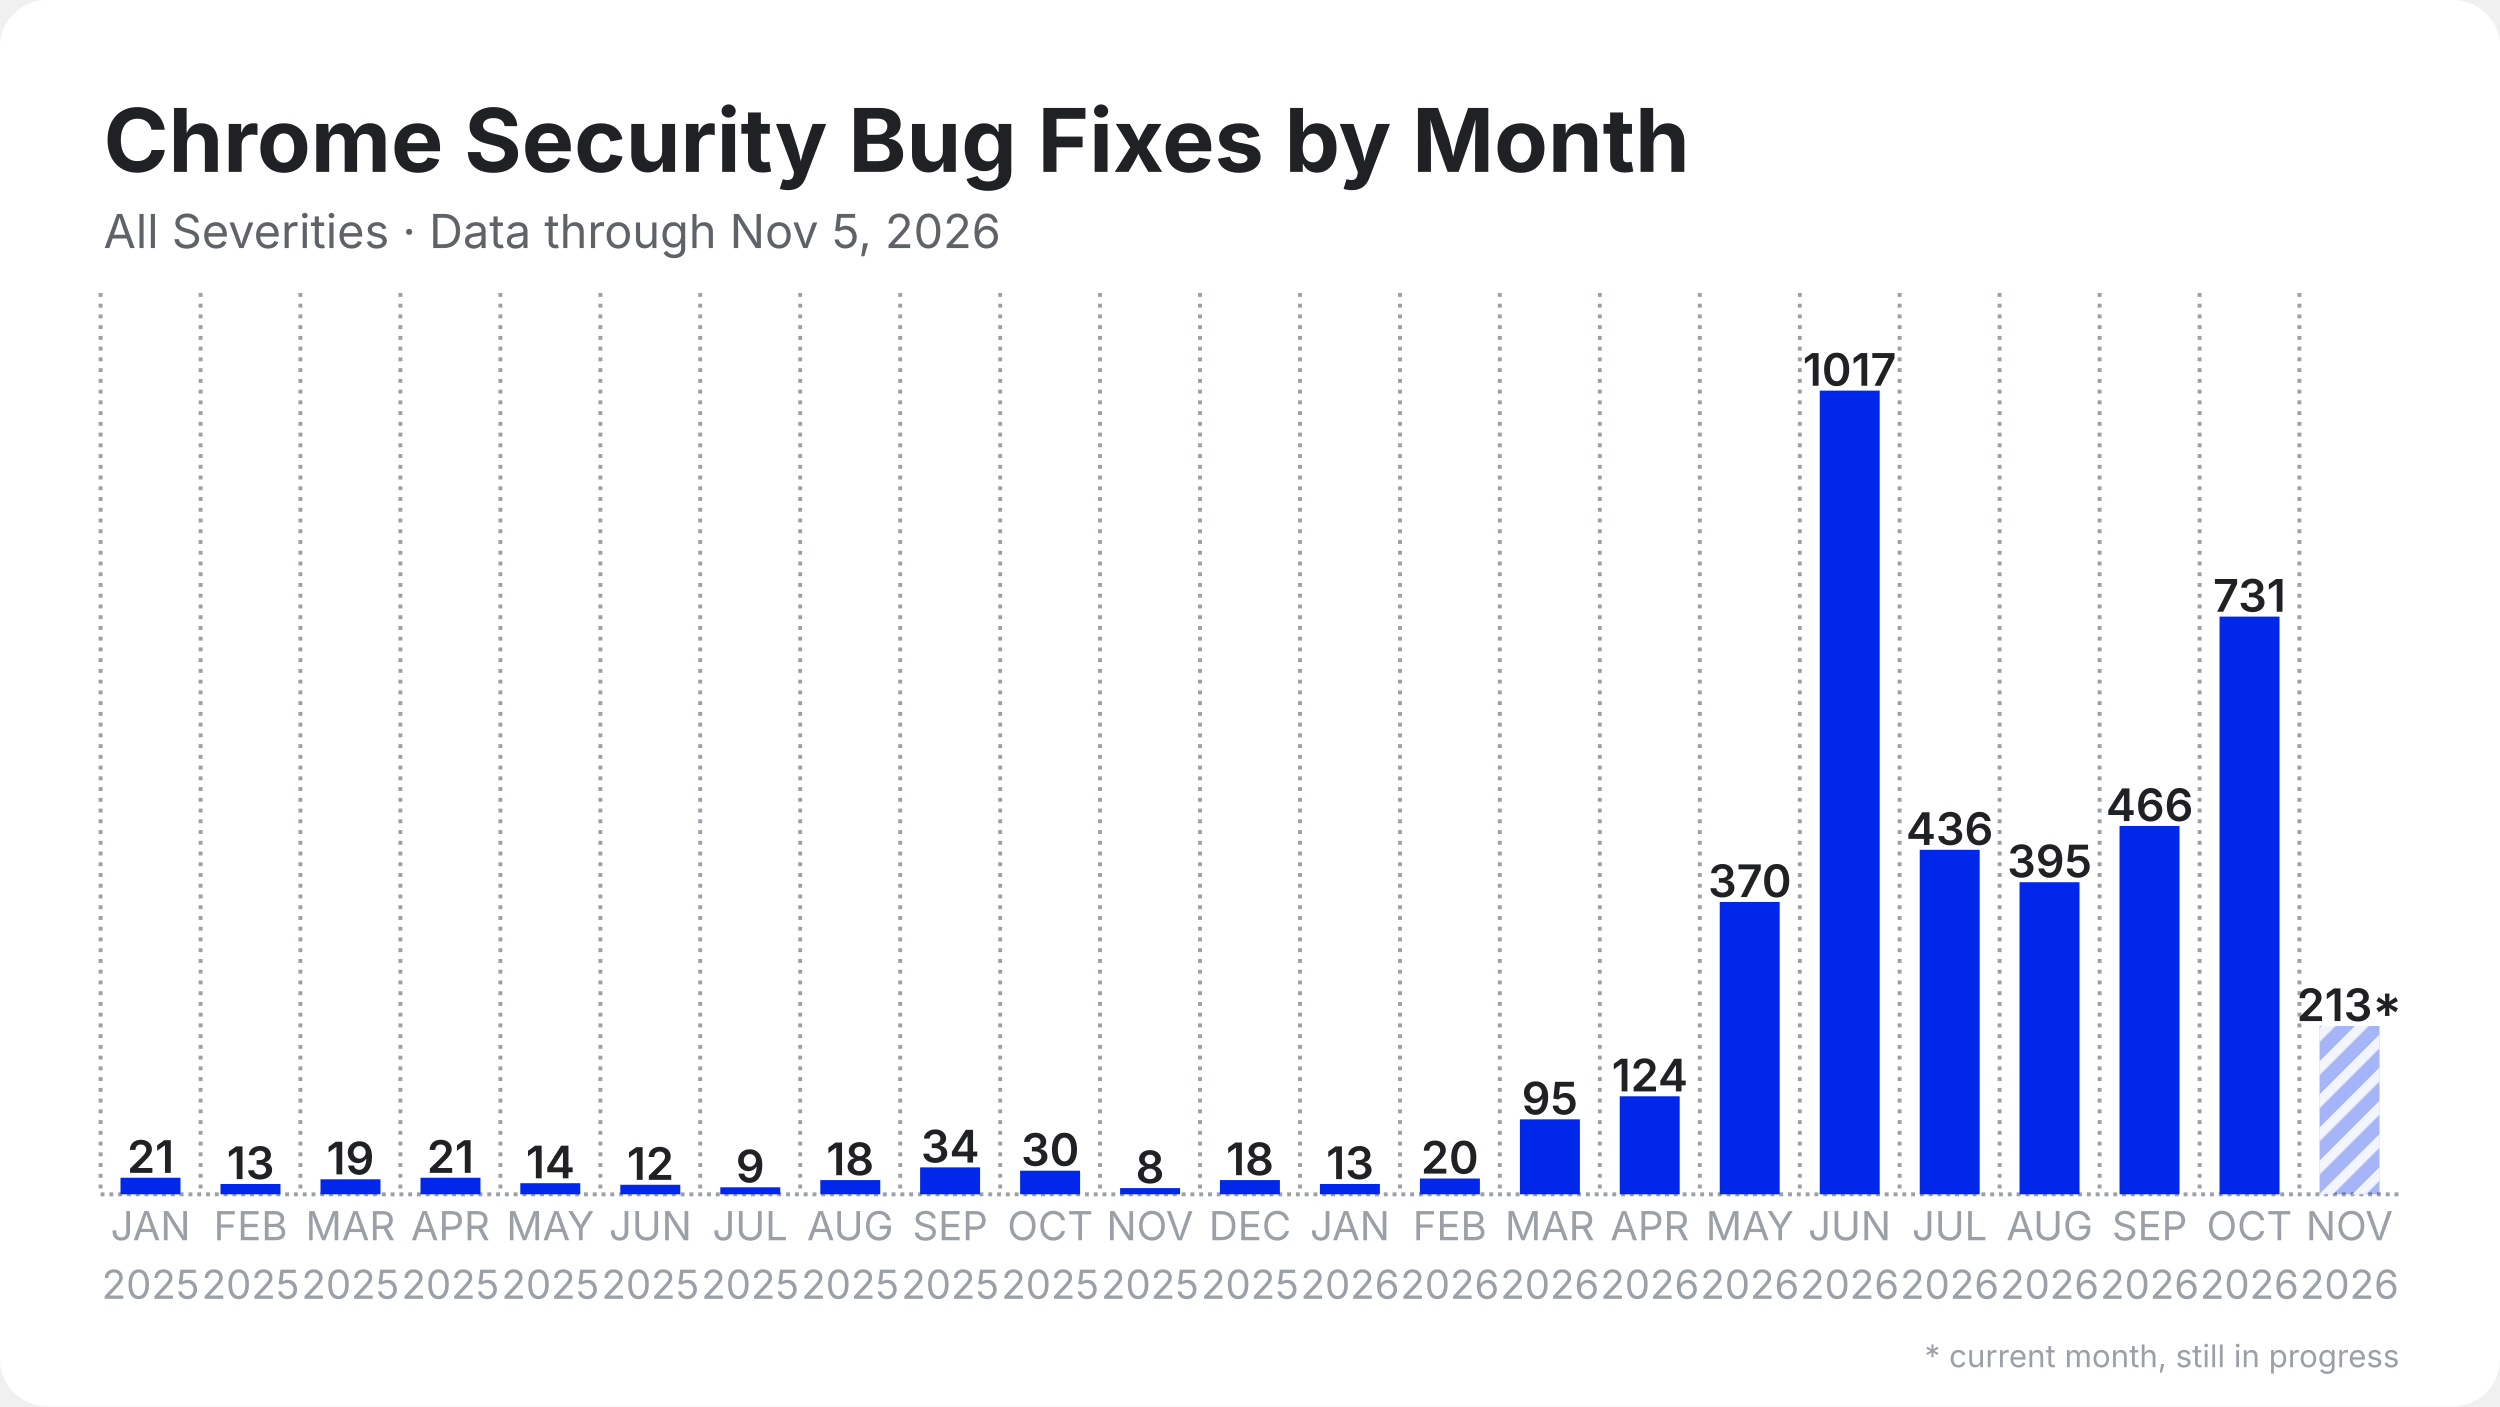
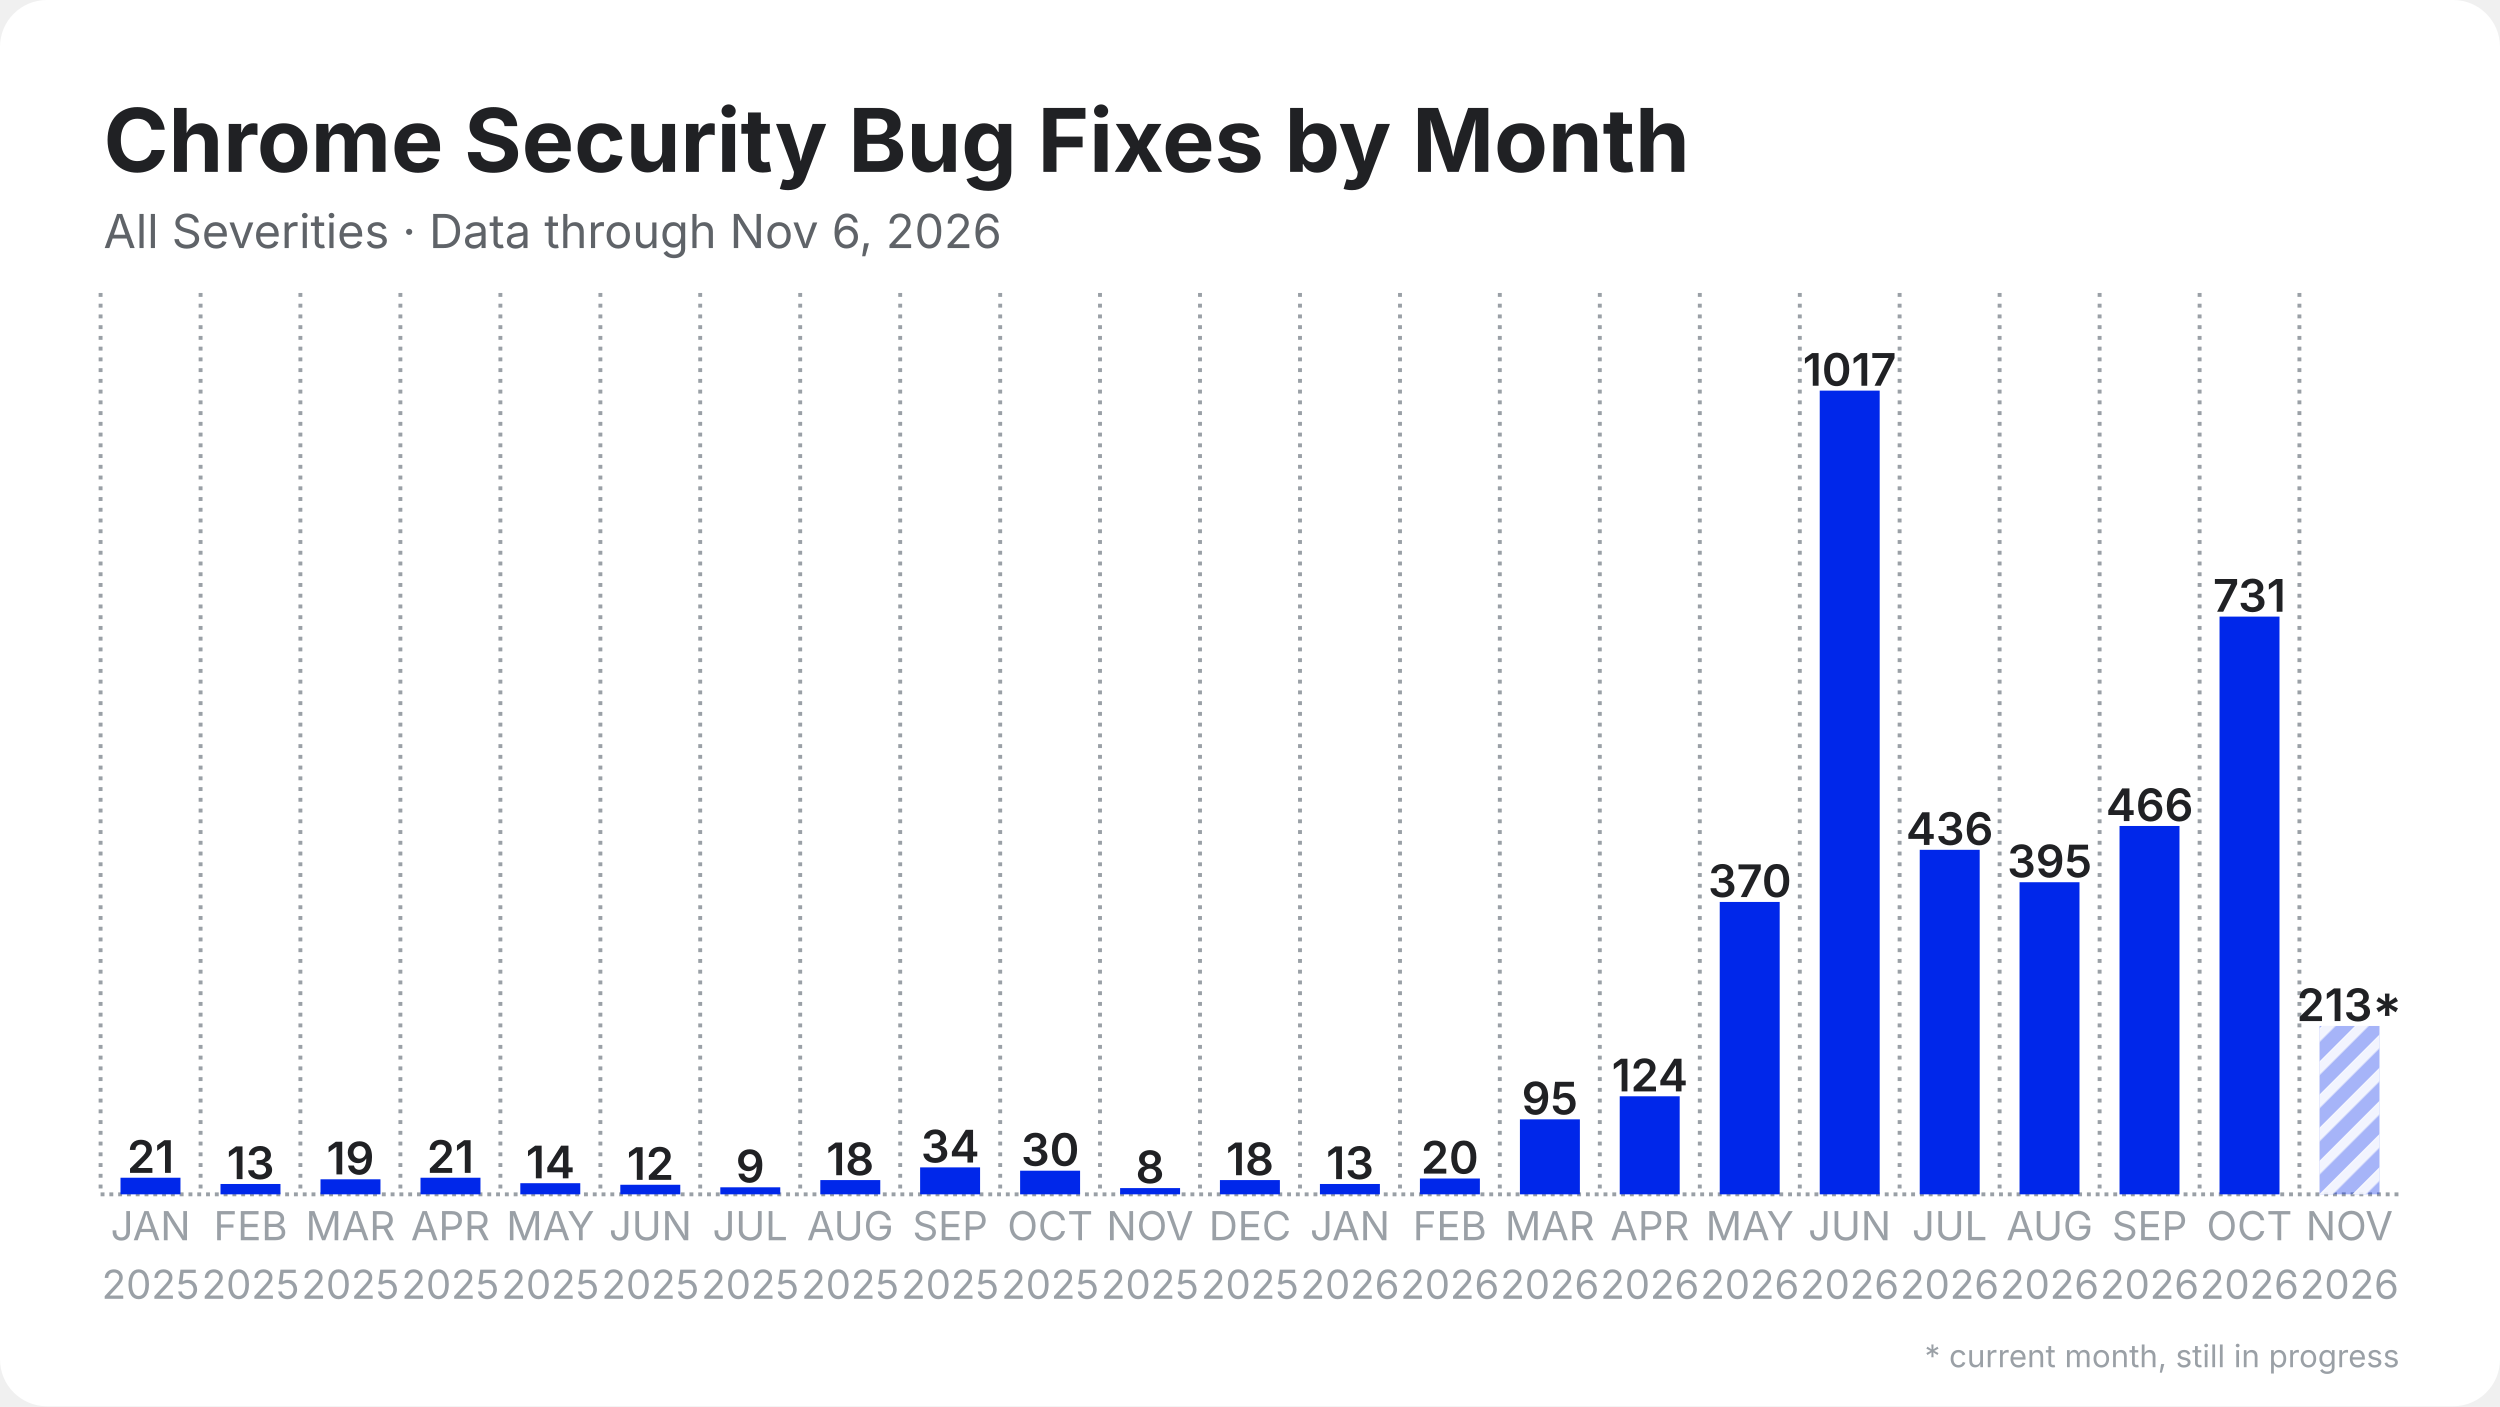
<svg xmlns="http://www.w3.org/2000/svg" width="1280" height="720" viewBox="0 0 1280 720">
  <rect width="1280" height="720" rx="24" fill="#ffffff" />
  <defs>
    <pattern id="stripes" width="12" height="12" patternUnits="userSpaceOnUse" patternTransform="rotate(45)">
      <rect width="12" height="12" fill="none" />
      <rect width="5" height="12" fill="#ffffff" opacity="0.85" />
    </pattern>
  </defs>
  <line x1="51.5" y1="611.5" x2="1228.5" y2="611.5" stroke="#9aa0a6" stroke-width="2" stroke-dasharray="2 2.5" />
  <line x1="51.5" y1="150.0" x2="51.5" y2="611.5" stroke="#9aa0a6" stroke-width="2" stroke-dasharray="2 3.5" />
  <line x1="102.7" y1="150.0" x2="102.7" y2="611.5" stroke="#9aa0a6" stroke-width="2" stroke-dasharray="2 3.5" />
  <line x1="153.8" y1="150.0" x2="153.8" y2="611.5" stroke="#9aa0a6" stroke-width="2" stroke-dasharray="2 3.5" />
  <line x1="205.0" y1="150.0" x2="205.0" y2="611.5" stroke="#9aa0a6" stroke-width="2" stroke-dasharray="2 3.5" />
  <line x1="256.2" y1="150.0" x2="256.2" y2="611.5" stroke="#9aa0a6" stroke-width="2" stroke-dasharray="2 3.5" />
  <line x1="307.4" y1="150.0" x2="307.4" y2="611.5" stroke="#9aa0a6" stroke-width="2" stroke-dasharray="2 3.5" />
  <line x1="358.5" y1="150.0" x2="358.5" y2="611.5" stroke="#9aa0a6" stroke-width="2" stroke-dasharray="2 3.5" />
  <line x1="409.7" y1="150.0" x2="409.7" y2="611.5" stroke="#9aa0a6" stroke-width="2" stroke-dasharray="2 3.5" />
  <line x1="460.9" y1="150.0" x2="460.9" y2="611.5" stroke="#9aa0a6" stroke-width="2" stroke-dasharray="2 3.5" />
  <line x1="512.1" y1="150.0" x2="512.1" y2="611.5" stroke="#9aa0a6" stroke-width="2" stroke-dasharray="2 3.5" />
  <line x1="563.2" y1="150.0" x2="563.2" y2="611.5" stroke="#9aa0a6" stroke-width="2" stroke-dasharray="2 3.5" />
  <line x1="614.4" y1="150.0" x2="614.4" y2="611.5" stroke="#9aa0a6" stroke-width="2" stroke-dasharray="2 3.5" />
  <line x1="665.6" y1="150.0" x2="665.6" y2="611.5" stroke="#9aa0a6" stroke-width="2" stroke-dasharray="2 3.5" />
  <line x1="716.8" y1="150.0" x2="716.8" y2="611.5" stroke="#9aa0a6" stroke-width="2" stroke-dasharray="2 3.5" />
  <line x1="767.9" y1="150.0" x2="767.9" y2="611.5" stroke="#9aa0a6" stroke-width="2" stroke-dasharray="2 3.5" />
  <line x1="819.1" y1="150.0" x2="819.1" y2="611.5" stroke="#9aa0a6" stroke-width="2" stroke-dasharray="2 3.5" />
  <line x1="870.3" y1="150.0" x2="870.3" y2="611.5" stroke="#9aa0a6" stroke-width="2" stroke-dasharray="2 3.5" />
  <line x1="921.5" y1="150.0" x2="921.5" y2="611.5" stroke="#9aa0a6" stroke-width="2" stroke-dasharray="2 3.5" />
  <line x1="972.6" y1="150.0" x2="972.6" y2="611.5" stroke="#9aa0a6" stroke-width="2" stroke-dasharray="2 3.5" />
  <line x1="1023.8" y1="150.0" x2="1023.8" y2="611.5" stroke="#9aa0a6" stroke-width="2" stroke-dasharray="2 3.5" />
  <line x1="1075.0" y1="150.0" x2="1075.0" y2="611.5" stroke="#9aa0a6" stroke-width="2" stroke-dasharray="2 3.5" />
  <line x1="1126.2" y1="150.0" x2="1126.2" y2="611.5" stroke="#9aa0a6" stroke-width="2" stroke-dasharray="2 3.5" />
  <line x1="1177.3" y1="150.0" x2="1177.3" y2="611.5" stroke="#9aa0a6" stroke-width="2" stroke-dasharray="2 3.5" />
  <rect x="61.7" y="603.0" width="30.7" height="8.5" fill="#0027ea" />
  <text x="77.1" y="600.5" text-anchor="middle" font-family="Inter, Segoe UI, Helvetica, Arial, sans-serif" font-size="23.0" font-weight="600" fill="#202124">21</text>
  <rect x="112.9" y="606.2" width="30.7" height="5.3" fill="#0027ea" />
  <text x="128.3" y="603.7" text-anchor="middle" font-family="Inter, Segoe UI, Helvetica, Arial, sans-serif" font-size="23.0" font-weight="600" fill="#202124">13</text>
  <rect x="164.1" y="603.8" width="30.7" height="7.7" fill="#0027ea" />
  <text x="179.4" y="601.3" text-anchor="middle" font-family="Inter, Segoe UI, Helvetica, Arial, sans-serif" font-size="23.0" font-weight="600" fill="#202124">19</text>
  <rect x="215.3" y="603.0" width="30.7" height="8.5" fill="#0027ea" />
  <text x="230.6" y="600.5" text-anchor="middle" font-family="Inter, Segoe UI, Helvetica, Arial, sans-serif" font-size="23.0" font-weight="600" fill="#202124">21</text>
  <rect x="266.4" y="605.8" width="30.7" height="5.7" fill="#0027ea" />
  <text x="281.8" y="603.3" text-anchor="middle" font-family="Inter, Segoe UI, Helvetica, Arial, sans-serif" font-size="23.0" font-weight="600" fill="#202124">14</text>
  <rect x="317.6" y="606.6" width="30.7" height="4.9" fill="#0027ea" />
  <text x="333.0" y="604.1" text-anchor="middle" font-family="Inter, Segoe UI, Helvetica, Arial, sans-serif" font-size="23.0" font-weight="600" fill="#202124">12</text>
  <rect x="368.8" y="607.9" width="30.7" height="3.6" fill="#0027ea" />
  <text x="384.1" y="605.4" text-anchor="middle" font-family="Inter, Segoe UI, Helvetica, Arial, sans-serif" font-size="23.0" font-weight="600" fill="#202124">9</text>
  <rect x="420.0" y="604.2" width="30.7" height="7.3" fill="#0027ea" />
  <text x="435.3" y="601.7" text-anchor="middle" font-family="Inter, Segoe UI, Helvetica, Arial, sans-serif" font-size="23.0" font-weight="600" fill="#202124">18</text>
  <rect x="471.1" y="597.7" width="30.7" height="13.8" fill="#0027ea" />
  <text x="486.5" y="595.2" text-anchor="middle" font-family="Inter, Segoe UI, Helvetica, Arial, sans-serif" font-size="23.0" font-weight="600" fill="#202124">34</text>
  <rect x="522.3" y="599.4" width="30.7" height="12.1" fill="#0027ea" />
  <text x="537.7" y="596.9" text-anchor="middle" font-family="Inter, Segoe UI, Helvetica, Arial, sans-serif" font-size="23.0" font-weight="600" fill="#202124">30</text>
  <rect x="573.5" y="608.3" width="30.7" height="3.2" fill="#0027ea" />
  <text x="588.8" y="605.8" text-anchor="middle" font-family="Inter, Segoe UI, Helvetica, Arial, sans-serif" font-size="23.0" font-weight="600" fill="#202124">8</text>
  <rect x="624.6" y="604.2" width="30.7" height="7.3" fill="#0027ea" />
  <text x="640.0" y="601.7" text-anchor="middle" font-family="Inter, Segoe UI, Helvetica, Arial, sans-serif" font-size="23.0" font-weight="600" fill="#202124">18</text>
  <rect x="675.8" y="606.2" width="30.7" height="5.3" fill="#0027ea" />
  <text x="691.2" y="603.7" text-anchor="middle" font-family="Inter, Segoe UI, Helvetica, Arial, sans-serif" font-size="23.0" font-weight="600" fill="#202124">13</text>
  <rect x="727.0" y="603.4" width="30.7" height="8.1" fill="#0027ea" />
  <text x="742.3" y="600.9" text-anchor="middle" font-family="Inter, Segoe UI, Helvetica, Arial, sans-serif" font-size="23.0" font-weight="600" fill="#202124">20</text>
  <rect x="778.2" y="573.1" width="30.7" height="38.4" fill="#0027ea" />
  <text x="793.5" y="570.6" text-anchor="middle" font-family="Inter, Segoe UI, Helvetica, Arial, sans-serif" font-size="23.0" font-weight="600" fill="#202124">95</text>
  <rect x="829.3" y="561.3" width="30.7" height="50.2" fill="#0027ea" />
  <text x="844.7" y="558.8" text-anchor="middle" font-family="Inter, Segoe UI, Helvetica, Arial, sans-serif" font-size="23.0" font-weight="600" fill="#202124">124</text>
  <rect x="880.5" y="461.8" width="30.7" height="149.7" fill="#0027ea" />
  <text x="895.9" y="459.3" text-anchor="middle" font-family="Inter, Segoe UI, Helvetica, Arial, sans-serif" font-size="23.0" font-weight="600" fill="#202124">370</text>
  <rect x="931.7" y="200.0" width="30.7" height="411.5" fill="#0027ea" />
  <text x="947.0" y="197.5" text-anchor="middle" font-family="Inter, Segoe UI, Helvetica, Arial, sans-serif" font-size="23.0" font-weight="600" fill="#202124">1017</text>
  <rect x="982.9" y="435.1" width="30.7" height="176.4" fill="#0027ea" />
  <text x="998.2" y="432.6" text-anchor="middle" font-family="Inter, Segoe UI, Helvetica, Arial, sans-serif" font-size="23.0" font-weight="600" fill="#202124">436</text>
  <rect x="1034.0" y="451.7" width="30.7" height="159.8" fill="#0027ea" />
  <text x="1049.4" y="449.2" text-anchor="middle" font-family="Inter, Segoe UI, Helvetica, Arial, sans-serif" font-size="23.0" font-weight="600" fill="#202124">395</text>
  <rect x="1085.2" y="422.9" width="30.7" height="188.6" fill="#0027ea" />
  <text x="1100.6" y="420.4" text-anchor="middle" font-family="Inter, Segoe UI, Helvetica, Arial, sans-serif" font-size="23.0" font-weight="600" fill="#202124">466</text>
  <rect x="1136.4" y="315.7" width="30.7" height="295.8" fill="#0027ea" />
  <text x="1151.7" y="313.2" text-anchor="middle" font-family="Inter, Segoe UI, Helvetica, Arial, sans-serif" font-size="23.0" font-weight="600" fill="#202124">731</text>
  <rect x="1187.6" y="525.3" width="30.7" height="86.2" fill="#0027ea" opacity="0.35" />
  <rect x="1187.6" y="525.3" width="30.7" height="86.2" fill="url(#stripes)" />
  <text x="1202.9" y="522.8" text-anchor="middle" font-family="Inter, Segoe UI, Helvetica, Arial, sans-serif" font-size="23.0" font-weight="600" fill="#202124">213*</text>
  <text x="77.1" y="635" text-anchor="middle" font-family="Inter, Segoe UI, Helvetica, Arial, sans-serif" font-size="20.5" fill="#9aa0a6">JAN</text>
  <text x="77.1" y="665" text-anchor="middle" font-family="Inter, Segoe UI, Helvetica, Arial, sans-serif" font-size="20.5" fill="#9aa0a6">2025</text>
  <text x="128.3" y="635" text-anchor="middle" font-family="Inter, Segoe UI, Helvetica, Arial, sans-serif" font-size="20.5" fill="#9aa0a6">FEB</text>
  <text x="128.3" y="665" text-anchor="middle" font-family="Inter, Segoe UI, Helvetica, Arial, sans-serif" font-size="20.5" fill="#9aa0a6">2025</text>
  <text x="179.4" y="635" text-anchor="middle" font-family="Inter, Segoe UI, Helvetica, Arial, sans-serif" font-size="20.5" fill="#9aa0a6">MAR</text>
  <text x="179.4" y="665" text-anchor="middle" font-family="Inter, Segoe UI, Helvetica, Arial, sans-serif" font-size="20.5" fill="#9aa0a6">2025</text>
  <text x="230.6" y="635" text-anchor="middle" font-family="Inter, Segoe UI, Helvetica, Arial, sans-serif" font-size="20.5" fill="#9aa0a6">APR</text>
  <text x="230.6" y="665" text-anchor="middle" font-family="Inter, Segoe UI, Helvetica, Arial, sans-serif" font-size="20.5" fill="#9aa0a6">2025</text>
  <text x="281.8" y="635" text-anchor="middle" font-family="Inter, Segoe UI, Helvetica, Arial, sans-serif" font-size="20.5" fill="#9aa0a6">MAY</text>
  <text x="281.8" y="665" text-anchor="middle" font-family="Inter, Segoe UI, Helvetica, Arial, sans-serif" font-size="20.5" fill="#9aa0a6">2025</text>
  <text x="333.0" y="635" text-anchor="middle" font-family="Inter, Segoe UI, Helvetica, Arial, sans-serif" font-size="20.5" fill="#9aa0a6">JUN</text>
  <text x="333.0" y="665" text-anchor="middle" font-family="Inter, Segoe UI, Helvetica, Arial, sans-serif" font-size="20.5" fill="#9aa0a6">2025</text>
  <text x="384.1" y="635" text-anchor="middle" font-family="Inter, Segoe UI, Helvetica, Arial, sans-serif" font-size="20.5" fill="#9aa0a6">JUL</text>
  <text x="384.1" y="665" text-anchor="middle" font-family="Inter, Segoe UI, Helvetica, Arial, sans-serif" font-size="20.5" fill="#9aa0a6">2025</text>
  <text x="435.3" y="635" text-anchor="middle" font-family="Inter, Segoe UI, Helvetica, Arial, sans-serif" font-size="20.5" fill="#9aa0a6">AUG</text>
  <text x="435.3" y="665" text-anchor="middle" font-family="Inter, Segoe UI, Helvetica, Arial, sans-serif" font-size="20.5" fill="#9aa0a6">2025</text>
  <text x="486.5" y="635" text-anchor="middle" font-family="Inter, Segoe UI, Helvetica, Arial, sans-serif" font-size="20.5" fill="#9aa0a6">SEP</text>
  <text x="486.5" y="665" text-anchor="middle" font-family="Inter, Segoe UI, Helvetica, Arial, sans-serif" font-size="20.5" fill="#9aa0a6">2025</text>
  <text x="537.7" y="635" text-anchor="middle" font-family="Inter, Segoe UI, Helvetica, Arial, sans-serif" font-size="20.5" fill="#9aa0a6">OCT</text>
  <text x="537.7" y="665" text-anchor="middle" font-family="Inter, Segoe UI, Helvetica, Arial, sans-serif" font-size="20.5" fill="#9aa0a6">2025</text>
  <text x="588.8" y="635" text-anchor="middle" font-family="Inter, Segoe UI, Helvetica, Arial, sans-serif" font-size="20.5" fill="#9aa0a6">NOV</text>
  <text x="588.8" y="665" text-anchor="middle" font-family="Inter, Segoe UI, Helvetica, Arial, sans-serif" font-size="20.5" fill="#9aa0a6">2025</text>
  <text x="640.0" y="635" text-anchor="middle" font-family="Inter, Segoe UI, Helvetica, Arial, sans-serif" font-size="20.5" fill="#9aa0a6">DEC</text>
  <text x="640.0" y="665" text-anchor="middle" font-family="Inter, Segoe UI, Helvetica, Arial, sans-serif" font-size="20.5" fill="#9aa0a6">2025</text>
  <text x="691.2" y="635" text-anchor="middle" font-family="Inter, Segoe UI, Helvetica, Arial, sans-serif" font-size="20.5" fill="#9aa0a6">JAN</text>
  <text x="691.2" y="665" text-anchor="middle" font-family="Inter, Segoe UI, Helvetica, Arial, sans-serif" font-size="20.5" fill="#9aa0a6">2026</text>
  <text x="742.3" y="635" text-anchor="middle" font-family="Inter, Segoe UI, Helvetica, Arial, sans-serif" font-size="20.5" fill="#9aa0a6">FEB</text>
  <text x="742.3" y="665" text-anchor="middle" font-family="Inter, Segoe UI, Helvetica, Arial, sans-serif" font-size="20.5" fill="#9aa0a6">2026</text>
  <text x="793.5" y="635" text-anchor="middle" font-family="Inter, Segoe UI, Helvetica, Arial, sans-serif" font-size="20.5" fill="#9aa0a6">MAR</text>
  <text x="793.5" y="665" text-anchor="middle" font-family="Inter, Segoe UI, Helvetica, Arial, sans-serif" font-size="20.5" fill="#9aa0a6">2026</text>
  <text x="844.7" y="635" text-anchor="middle" font-family="Inter, Segoe UI, Helvetica, Arial, sans-serif" font-size="20.5" fill="#9aa0a6">APR</text>
  <text x="844.7" y="665" text-anchor="middle" font-family="Inter, Segoe UI, Helvetica, Arial, sans-serif" font-size="20.5" fill="#9aa0a6">2026</text>
  <text x="895.9" y="635" text-anchor="middle" font-family="Inter, Segoe UI, Helvetica, Arial, sans-serif" font-size="20.5" fill="#9aa0a6">MAY</text>
  <text x="895.9" y="665" text-anchor="middle" font-family="Inter, Segoe UI, Helvetica, Arial, sans-serif" font-size="20.5" fill="#9aa0a6">2026</text>
  <text x="947.0" y="635" text-anchor="middle" font-family="Inter, Segoe UI, Helvetica, Arial, sans-serif" font-size="20.5" fill="#9aa0a6">JUN</text>
  <text x="947.0" y="665" text-anchor="middle" font-family="Inter, Segoe UI, Helvetica, Arial, sans-serif" font-size="20.5" fill="#9aa0a6">2026</text>
  <text x="998.2" y="635" text-anchor="middle" font-family="Inter, Segoe UI, Helvetica, Arial, sans-serif" font-size="20.5" fill="#9aa0a6">JUL</text>
  <text x="998.2" y="665" text-anchor="middle" font-family="Inter, Segoe UI, Helvetica, Arial, sans-serif" font-size="20.5" fill="#9aa0a6">2026</text>
  <text x="1049.4" y="635" text-anchor="middle" font-family="Inter, Segoe UI, Helvetica, Arial, sans-serif" font-size="20.5" fill="#9aa0a6">AUG</text>
  <text x="1049.4" y="665" text-anchor="middle" font-family="Inter, Segoe UI, Helvetica, Arial, sans-serif" font-size="20.5" fill="#9aa0a6">2026</text>
  <text x="1100.6" y="635" text-anchor="middle" font-family="Inter, Segoe UI, Helvetica, Arial, sans-serif" font-size="20.5" fill="#9aa0a6">SEP</text>
  <text x="1100.6" y="665" text-anchor="middle" font-family="Inter, Segoe UI, Helvetica, Arial, sans-serif" font-size="20.5" fill="#9aa0a6">2026</text>
  <text x="1151.7" y="635" text-anchor="middle" font-family="Inter, Segoe UI, Helvetica, Arial, sans-serif" font-size="20.5" fill="#9aa0a6">OCT</text>
  <text x="1151.7" y="665" text-anchor="middle" font-family="Inter, Segoe UI, Helvetica, Arial, sans-serif" font-size="20.5" fill="#9aa0a6">2026</text>
  <text x="1202.9" y="635" text-anchor="middle" font-family="Inter, Segoe UI, Helvetica, Arial, sans-serif" font-size="20.5" fill="#9aa0a6">NOV</text>
  <text x="1202.9" y="665" text-anchor="middle" font-family="Inter, Segoe UI, Helvetica, Arial, sans-serif" font-size="20.5" fill="#9aa0a6">2026</text>
  <text x="53.0" y="88.0" font-family="Inter, Segoe UI, Helvetica, Arial, sans-serif" font-size="45" font-weight="700" fill="#202124">Chrome Security Bug Fixes by Month</text>
-   <text x="53.0" y="127.0" font-family="Inter, Segoe UI, Helvetica, Arial, sans-serif" font-size="24" fill="#5f6368">All Severities · Data through Nov 5, 2026</text>
+   <text x="53.0" y="127.0" font-family="Inter, Segoe UI, Helvetica, Arial, sans-serif" font-size="24" fill="#5f6368">All Severities · Data through Nov 6, 2026</text>
  <text x="1228.5" y="700" text-anchor="end" font-family="Inter, Segoe UI, Helvetica, Arial, sans-serif" font-size="16" fill="#9aa0a6">* current month, still in progress</text>
</svg>
